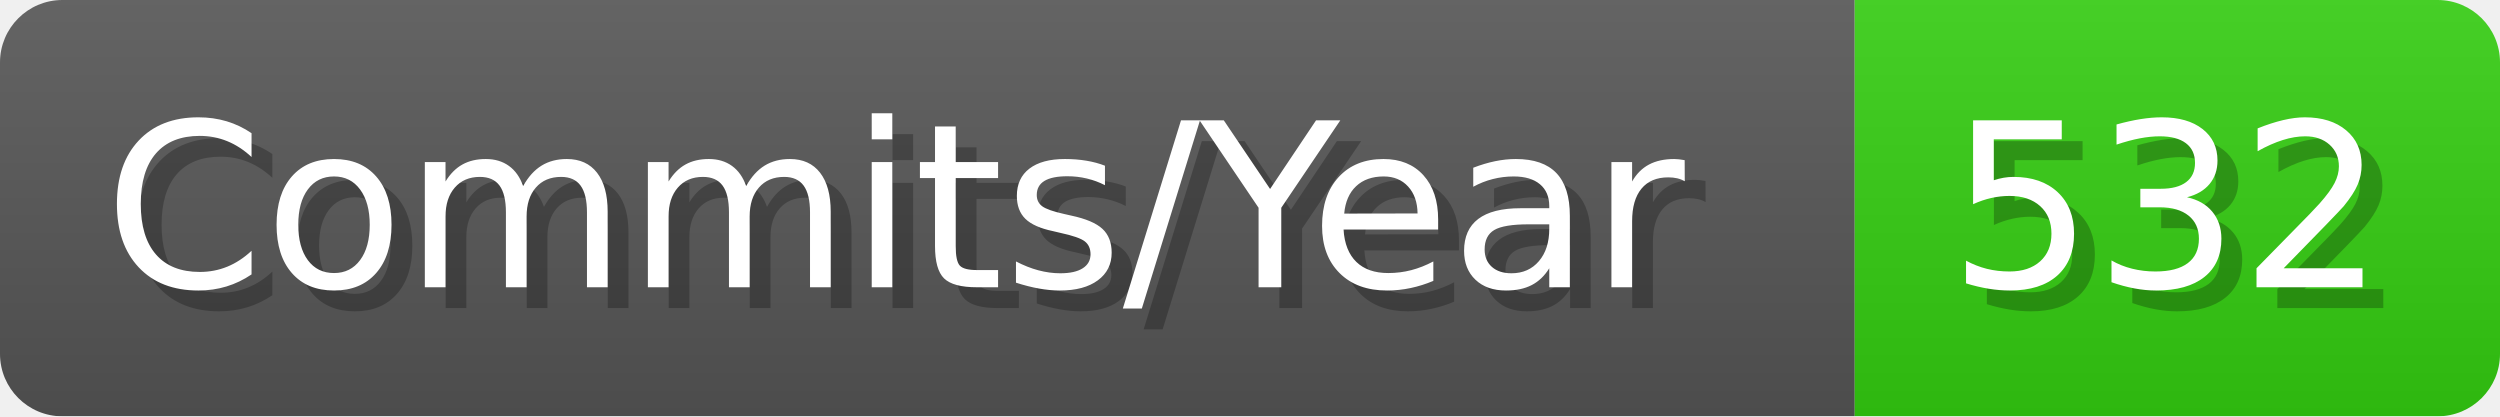
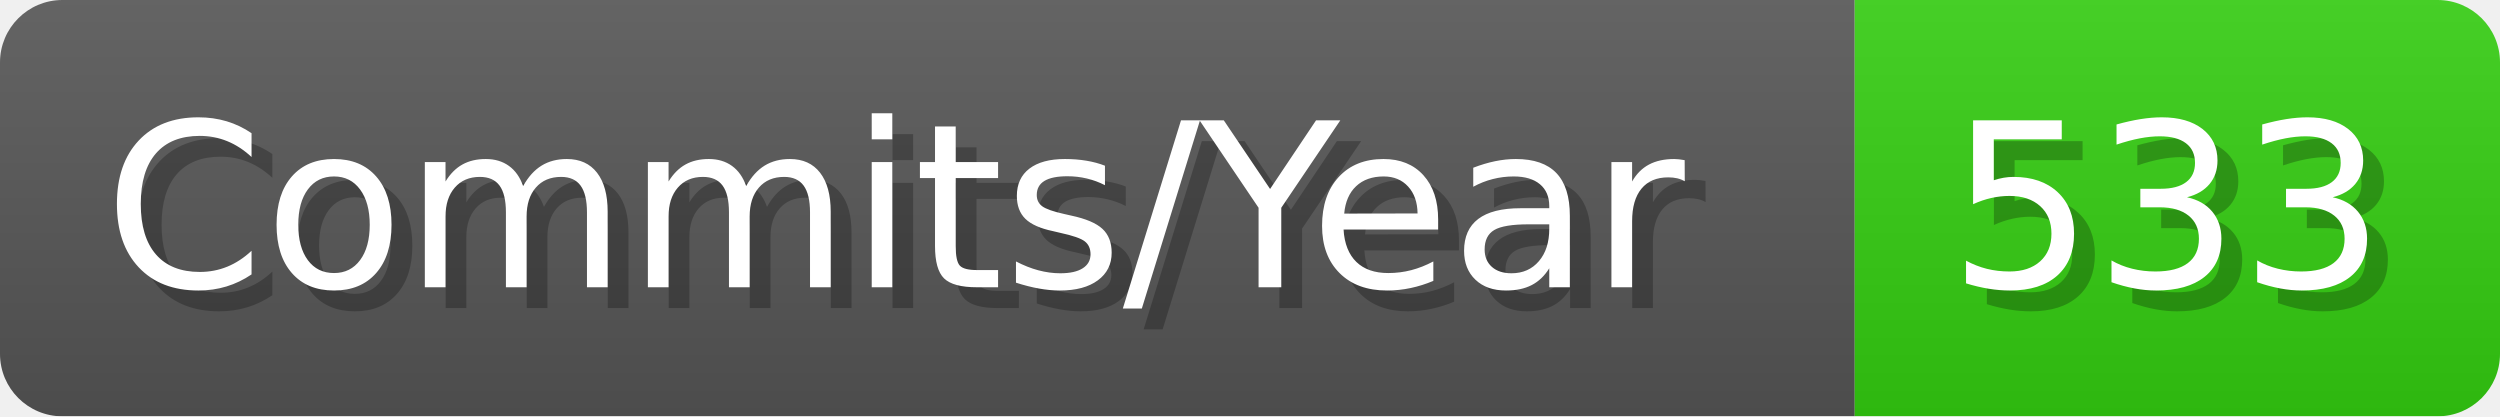
- <svg xmlns="http://www.w3.org/2000/svg" width="120.1" height="20" viewBox="0 0 1201 200" role="img" aria-label="Commits/Year: 532">
+ <svg xmlns="http://www.w3.org/2000/svg" width="120.1" height="20" viewBox="0 0 1201 200" role="img" aria-label="Commits/Year: 533">
  <linearGradient id="aUPdi" x2="0" y2="100%">
    <stop offset="0" stop-opacity=".1" stop-color="#EEE" />
    <stop offset="1" stop-opacity=".1" />
  </linearGradient>
  <mask id="WfAiQ">
    <rect width="1201" height="200" rx="30" fill="#FFF" />
  </mask>
  <g mask="url(#WfAiQ)">
    <rect width="891" height="200" fill="#555" />
    <rect width="310" height="200" fill="#3C1" x="891" />
    <rect width="1201" height="200" fill="url(#aUPdi)" />
  </g>
  <g aria-hidden="true" fill="#fff" text-anchor="start" font-family="Verdana,DejaVu Sans,sans-serif" font-size="110">
    <text x="60" y="148" textLength="791" fill="#000" opacity="0.25">Commits/Year</text>
    <text x="50" y="138" textLength="791">Commits/Year</text>
-     <text x="946" y="148" textLength="210" fill="#000" opacity="0.25">532</text>
-     <text x="936" y="138" textLength="210">532</text>
+     <text x="946" y="148" textLength="210" fill="#000" opacity="0.25">533</text>
+     <text x="936" y="138" textLength="210">533</text>
  </g>
</svg>
